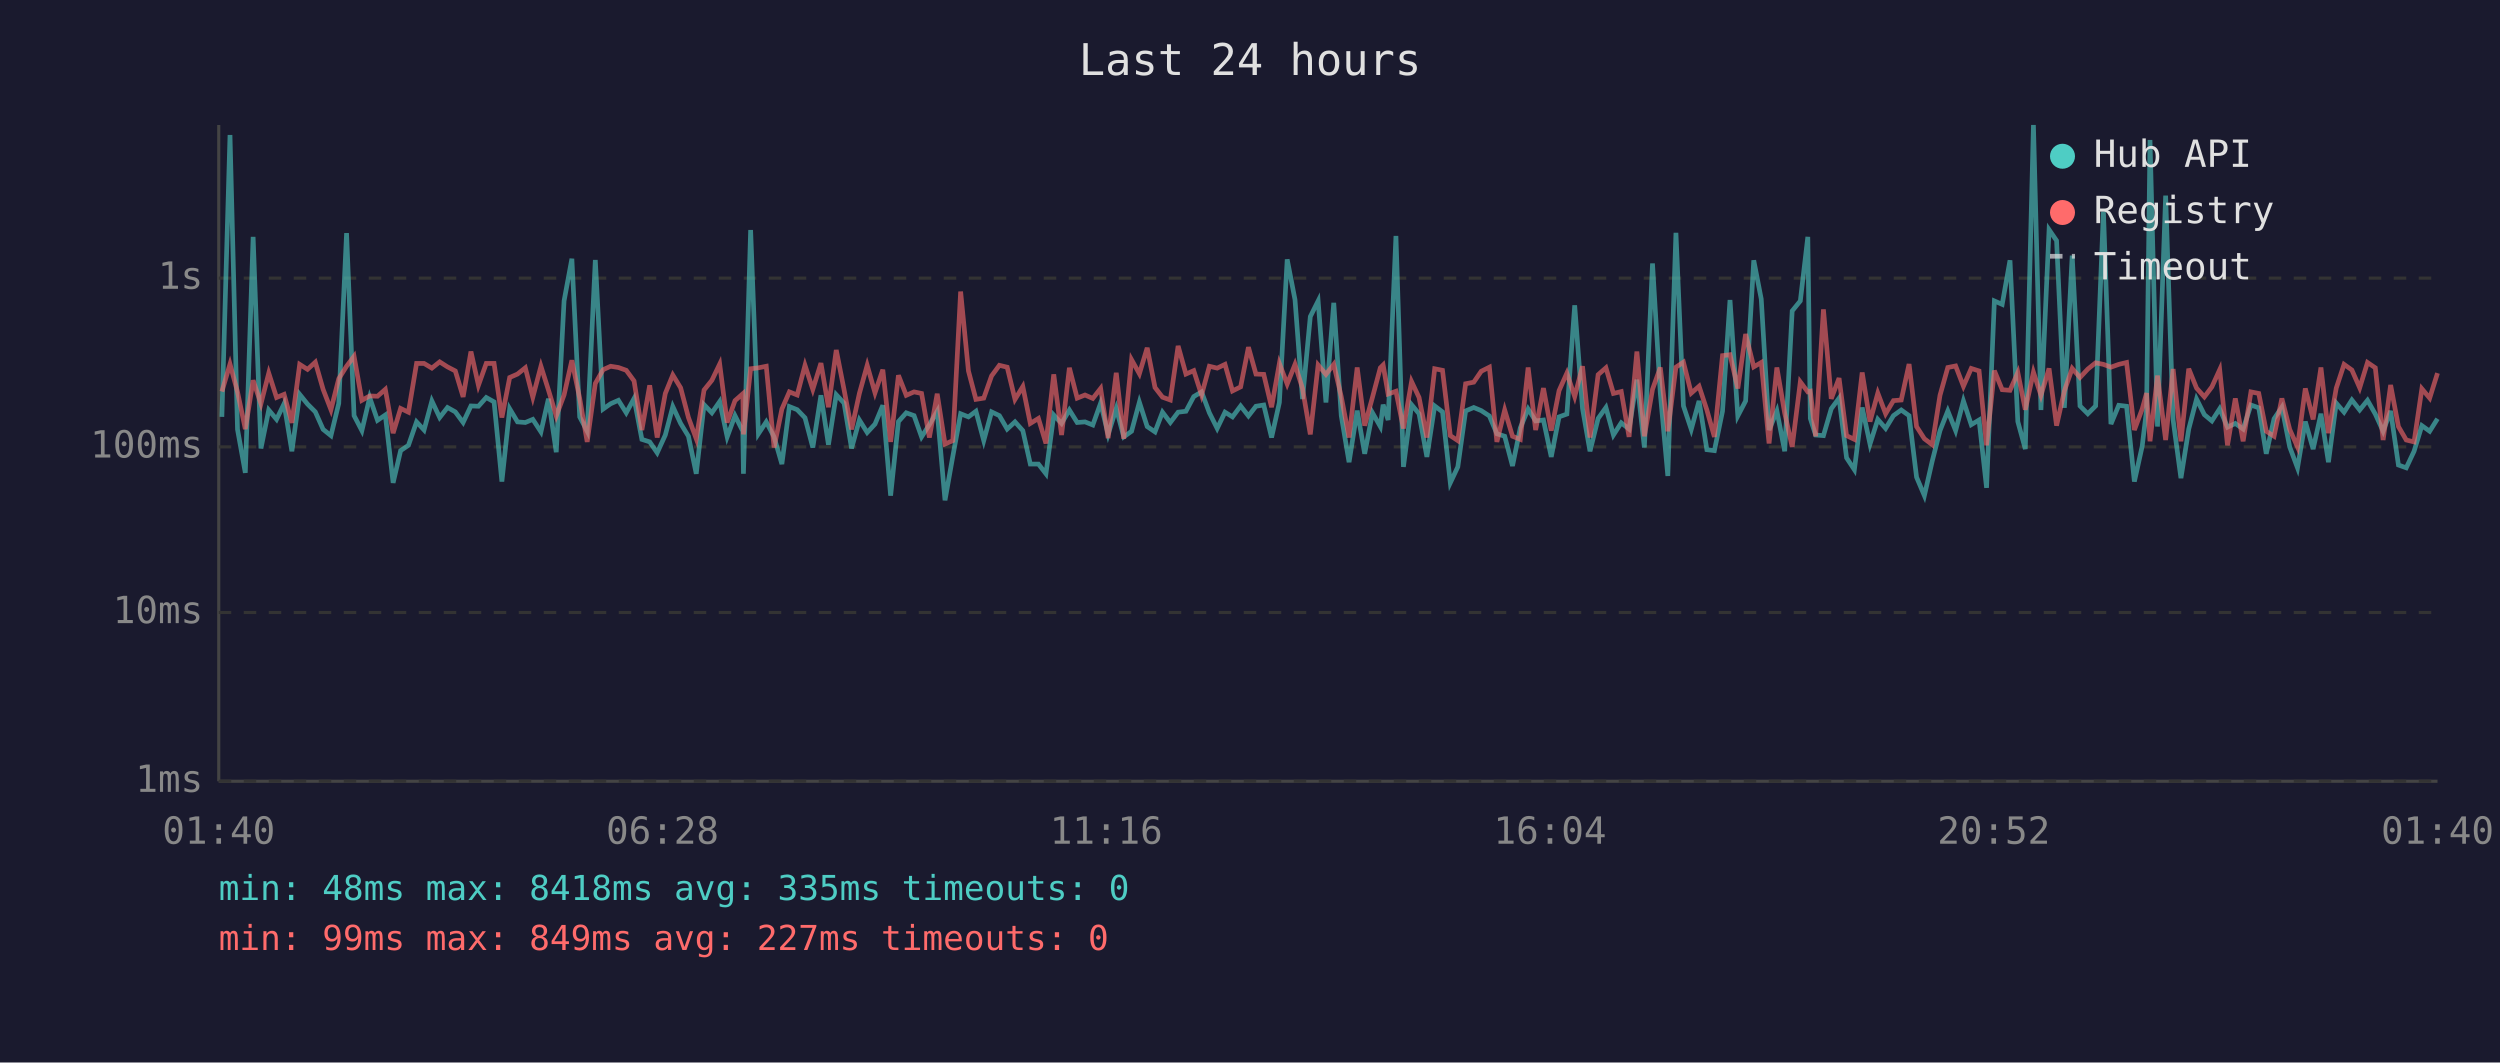
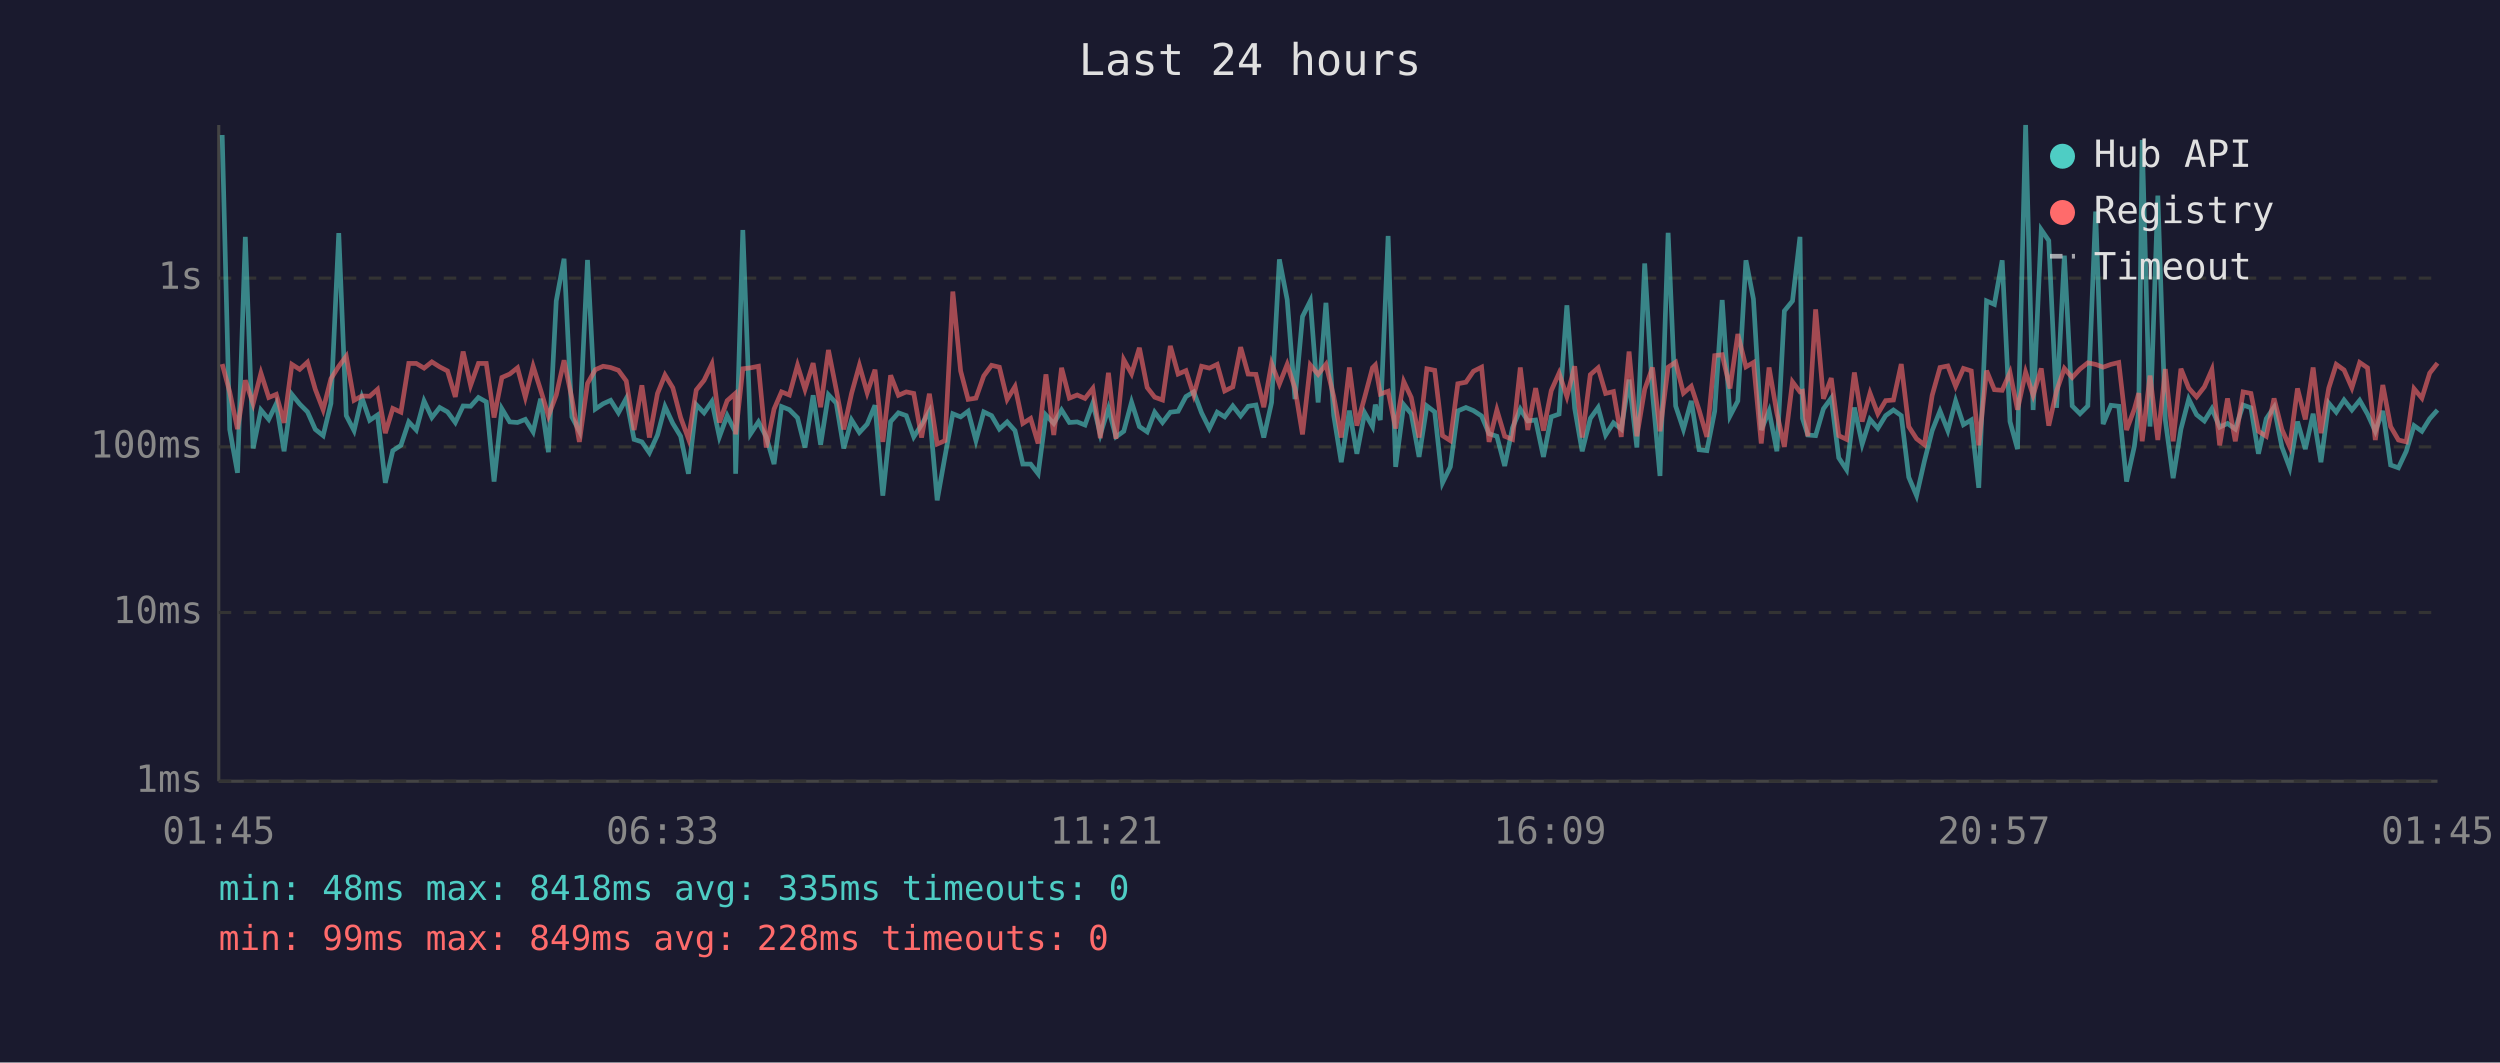
<svg xmlns="http://www.w3.org/2000/svg" viewBox="0 0 800 340" font-family="monospace" font-size="12">
  <rect width="800" height="340" fill="#1a1a2e" />
  <text x="400" y="24" fill="#e0e0e0" font-size="14" text-anchor="middle">Last 24 hours</text>
  <line x1="70" y1="40" x2="70" y2="250" stroke="#444" stroke-width="1" />
  <line x1="70" y1="250" x2="780" y2="250" stroke="#444" stroke-width="1" />
  <line x1="70" y1="250" x2="780" y2="250" stroke="#333" stroke-width="1" stroke-dasharray="4" />
  <text x="65" y="250" fill="#888" text-anchor="end" dominant-baseline="middle">1ms</text>
  <line x1="70" y1="196" x2="780" y2="196" stroke="#333" stroke-width="1" stroke-dasharray="4" />
  <text x="65" y="196" fill="#888" text-anchor="end" dominant-baseline="middle">10ms</text>
  <line x1="70" y1="143" x2="780" y2="143" stroke="#333" stroke-width="1" stroke-dasharray="4" />
  <text x="65" y="143" fill="#888" text-anchor="end" dominant-baseline="middle">100ms</text>
  <line x1="70" y1="89" x2="780" y2="89" stroke="#333" stroke-width="1" stroke-dasharray="4" />
  <text x="65" y="89" fill="#888" text-anchor="end" dominant-baseline="middle">1s</text>
-   <text x="70" y="270" fill="#888" text-anchor="middle">01:40</text>
-   <text x="212" y="270" fill="#888" text-anchor="middle">06:28</text>
-   <text x="354" y="270" fill="#888" text-anchor="middle">11:16</text>
-   <text x="496" y="270" fill="#888" text-anchor="middle">16:04</text>
-   <text x="638" y="270" fill="#888" text-anchor="middle">20:52</text>
-   <text x="780" y="270" fill="#888" text-anchor="middle">01:40</text>
-   <polyline points="71.0,133.4 73.6,43.2 76.0,137.4 78.5,151.3 81.0,75.8 83.5,143.5 86.0,131.2 88.5,134.2 90.9,129.2 93.4,144.4 95.9,126.2 98.4,129.3 100.9,131.8 103.4,137.4 105.9,139.4 108.4,129.1 110.9,74.6 113.3,133.0 115.8,137.8 118.3,127.2 120.8,134.5 123.3,132.8 125.8,154.5 128.2,144.2 130.7,142.5 133.3,135.0 135.7,137.6 138.2,128.3 140.7,133.6 143.2,130.4 145.7,131.8 148.2,135.2 150.7,129.9 153.1,130.0 155.6,127.2 158.1,128.6 160.6,154.1 163.1,130.8 165.6,135.0 168.1,135.2 170.5,134.2 173.1,138.2 175.5,127.6 178.0,144.7 180.5,96.3 183.0,82.8 185.5,133.4 187.9,138.0 190.5,83.2 193.0,130.9 195.4,129.2 197.9,128.1 200.4,132.1 202.9,127.5 205.4,140.6 207.9,141.4 210.3,144.9 212.9,139.2 215.3,130.1 217.8,135.5 220.3,139.6 222.8,151.6 225.3,129.5 227.8,132.1 230.3,128.5 232.7,139.8 235.2,133.0 237.7,138.0 237.9,151.6 240.2,73.6 242.7,138.8 245.2,135.0 247.7,139.8 250.2,148.5 252.6,130.1 255.1,131.1 257.6,133.7 260.1,143.2 262.7,126.5 265.1,142.3 267.6,126.3 270.1,129.0 272.5,143.5 275.0,134.4 277.5,138.4 280.0,135.7 282.5,129.7 285.0,158.6 287.5,134.9 290.0,132.1 292.5,133.0 294.9,139.8 297.4,135.9 299.9,131.6 302.4,160.1 304.9,146.0 307.4,132.4 309.9,133.4 312.3,131.6 314.8,141.0 317.3,131.8 319.8,133.0 322.3,137.3 324.8,135.0 327.3,137.8 329.7,148.5 332.3,148.5 334.7,151.6 337.2,132.8 339.7,135.5 342.2,131.2 344.7,135.2 347.2,135.0 349.7,136.0 352.2,129.0 354.6,139.0 357.2,130.7 359.6,139.8 362.1,138.0 364.6,128.7 367.1,136.5 369.6,138.2 372.0,131.9 374.5,135.2 377.0,131.9 379.5,131.6 382.0,126.9 384.5,125.4 387.0,132.1 389.5,137.1 392.0,131.9 394.4,133.4 397.0,129.9 399.5,133.1 401.9,130.0 404.4,129.6 406.9,140.0 409.4,128.8 411.9,83.0 414.4,95.9 416.8,127.7 419.3,101.3 421.8,96.3 424.3,128.8 426.8,96.9 429.2,133.0 431.7,147.9 434.3,131.4 436.7,145.2 439.2,132.1 441.7,136.5 442.6,129.5 444.2,134.4 446.7,75.5 449.1,149.4 451.7,129.5 454.1,132.4 456.6,146.2 459.1,129.9 461.6,131.8 464.1,154.5 466.5,149.4 469.0,131.5 471.6,130.4 474.0,131.4 476.6,133.1 479.0,138.8 481.5,139.6 484.0,149.1 486.5,136.9 489.0,130.9 491.4,134.7 493.9,134.4 496.4,146.2 498.9,133.4 501.4,132.5 503.9,97.7 506.4,130.7 508.8,144.4 511.4,133.9 513.9,130.4 516.3,139.2 518.8,135.3 521.3,137.3 523.8,121.5 526.2,143.2 528.8,84.3 531.3,125.9 533.7,152.3 536.3,74.5 538.7,129.9 541.2,137.4 543.7,128.3 546.2,143.9 548.6,144.2 551.2,131.6 553.6,96.0 556.1,133.1 558.6,128.3 561.2,83.3 563.6,95.7 566.1,137.6 568.6,131.5 571.1,144.4 573.5,99.5 576.1,96.3 578.5,75.8 579.3,133.9 581.0,139.2 583.5,139.4 586.0,130.8 588.5,127.4 590.9,146.5 593.4,150.3 595.9,130.4 598.4,142.1 600.9,134.2 603.4,137.1 605.9,133.0 608.4,131.2 610.9,133.0 613.3,152.7 615.8,158.6 618.3,147.6 620.8,137.8 623.3,131.5 625.8,137.8 628.3,128.3 630.8,135.9 633.3,134.4 635.7,156.1 638.2,96.3 640.7,97.4 643.2,83.3 645.7,134.9 648.1,143.7 650.7,40.0 653.1,131.2 655.7,73.5 658.1,77.0 660.6,130.5 663.1,81.8 665.6,129.9 668.1,132.4 670.6,129.9 673.1,67.7 675.5,135.7 678.0,129.7 680.5,130.0 683.0,154.1 685.5,142.8 686.9,131.1 688.0,44.8 690.4,136.5 693.0,62.6 695.4,134.4 697.9,153.0 700.4,137.3 702.9,127.7 705.4,132.7 707.8,134.7 710.3,130.8 712.8,136.7 715.3,135.5 717.8,137.3 720.3,129.6 722.8,130.5 725.2,145.2 727.7,134.0 730.2,130.3 732.7,143.0 735.2,149.7 737.7,134.9 740.2,143.7 742.7,132.4 745.1,147.9 747.6,129.0 750.1,131.9 752.6,128.0 755.1,131.2 757.6,128.1 760.1,132.5 762.6,138.0 765.0,131.5 767.5,148.8 770.0,149.7 772.5,144.4 775.0,136.2 777.5,138.0 780.0,134.0" fill="none" stroke="#4ecdc4" stroke-width="1.5" opacity="0.6" />
-   <polyline points="71.0,125.3 73.6,116.5 76.0,125.4 78.5,137.3 81.0,121.7 83.5,129.2 86.0,119.4 88.5,127.2 90.9,126.2 93.4,135.3 95.9,116.6 98.4,118.2 100.9,115.9 103.4,124.6 105.9,131.1 108.4,121.2 110.9,117.2 113.3,114.0 115.8,128.1 118.3,126.7 120.8,126.8 123.3,124.6 125.8,138.6 128.2,130.7 130.7,131.9 133.3,116.3 135.7,116.3 138.2,117.8 140.7,115.8 143.2,117.4 145.7,118.7 148.2,127.0 150.7,112.5 153.1,123.3 155.6,116.3 158.1,116.3 160.6,133.6 163.1,120.8 165.6,119.7 168.1,117.7 170.5,127.1 173.1,117.2 175.5,124.8 178.0,133.1 180.5,126.4 183.0,115.3 185.5,127.5 187.9,141.4 190.5,122.7 193.0,118.3 195.4,117.2 197.9,117.6 200.4,118.5 202.9,121.9 205.4,137.6 207.9,123.3 210.3,140.0 212.9,125.9 215.3,120.0 217.8,124.1 220.3,133.6 222.8,140.4 225.3,124.8 227.8,121.7 230.3,116.5 232.7,135.2 235.2,128.2 237.7,126.0 237.9,139.0 240.2,118.0 242.7,117.7 245.2,117.2 247.7,143.2 250.2,130.9 252.6,125.4 255.1,126.4 257.6,116.9 260.1,124.6 262.7,116.2 265.1,130.3 267.6,112.0 270.1,124.7 272.5,137.4 275.0,125.9 277.5,116.9 280.0,125.7 282.5,118.3 285.0,141.4 287.5,120.1 290.0,126.5 292.5,125.4 294.9,125.9 297.4,140.0 299.9,126.0 302.4,142.1 304.9,141.0 307.4,93.3 309.9,118.7 312.3,127.8 314.8,127.4 317.3,120.3 319.8,116.9 322.3,117.5 324.8,127.8 327.3,123.7 329.7,135.5 332.3,133.9 334.7,141.9 337.2,119.8 339.7,139.2 342.2,117.7 344.7,127.4 347.2,126.4 349.7,127.5 352.2,124.3 354.6,140.2 357.2,119.3 359.6,140.4 362.1,115.1 364.6,119.6 367.1,111.3 369.6,124.0 372.0,127.1 374.5,128.0 377.0,110.7 379.5,119.7 382.0,118.6 384.5,126.4 387.0,117.2 389.5,117.8 392.0,116.6 394.4,125.1 397.0,123.8 399.5,111.1 401.9,119.7 404.4,119.8 406.9,130.3 409.4,116.3 411.9,122.9 414.4,116.6 416.8,124.3 419.3,139.0 421.8,116.8 424.3,119.8 426.8,116.6 429.2,126.9 431.7,140.0 434.3,117.6 436.7,136.2 439.2,127.1 441.7,117.7 442.6,116.8 444.2,126.1 446.7,125.2 449.1,137.1 451.7,122.1 454.1,127.2 456.6,140.0 459.1,118.0 461.6,118.5 464.1,139.4 466.5,141.0 469.0,122.8 471.6,122.3 474.0,118.8 476.6,117.5 479.0,141.4 481.5,131.2 484.0,139.6 486.5,140.6 489.0,117.6 491.4,137.6 493.9,124.2 496.4,137.8 498.9,125.0 501.4,119.4 503.9,126.9 506.4,117.2 508.8,140.0 511.4,119.9 513.9,117.7 516.3,125.9 518.8,125.3 521.3,139.8 523.8,112.5 526.2,139.6 528.8,124.6 531.3,117.6 533.7,138.0 536.3,117.5 538.7,115.9 541.2,125.8 543.7,123.6 546.2,131.2 548.6,139.8 551.2,113.8 553.6,113.5 556.1,124.3 558.6,106.9 561.2,117.4 563.6,116.0 566.1,141.9 568.6,117.6 571.1,132.2 573.5,143.0 576.1,122.2 578.5,125.4 579.3,125.2 581.0,139.6 583.5,99.0 586.0,127.6 588.5,121.0 590.9,139.4 593.4,140.6 595.9,119.2 598.4,134.9 600.9,125.8 603.4,132.4 605.9,128.2 608.4,128.0 610.9,116.5 613.3,136.5 615.8,140.4 618.3,142.3 620.8,126.5 623.3,117.6 625.8,117.1 628.3,123.6 630.8,117.9 633.3,118.7 635.7,142.5 638.2,118.6 640.7,124.7 643.2,124.9 645.7,119.2 648.1,131.1 650.7,119.1 653.1,126.5 655.7,117.9 658.1,136.2 660.6,125.1 663.1,117.9 665.6,120.8 668.1,118.1 670.6,116.1 673.1,116.6 675.5,117.5 678.0,116.6 680.5,116.0 683.0,137.6 685.5,130.9 686.9,125.8 688.0,141.2 690.4,120.2 693.0,140.8 695.4,118.1 697.9,141.2 700.4,118.0 702.9,124.2 705.4,127.0 707.8,123.8 710.3,118.3 712.8,142.5 715.3,127.5 717.8,141.2 720.3,125.4 722.8,125.9 725.2,138.0 727.7,139.6 730.2,127.5 732.7,137.4 735.2,143.0 737.7,124.3 740.2,134.2 742.7,117.6 745.1,138.6 747.6,124.2 750.1,116.6 752.6,118.4 755.1,124.1 757.6,116.0 760.1,117.7 762.6,140.8 765.0,123.2 767.5,136.5 770.0,140.8 772.5,141.4 775.0,124.4 777.5,127.4 780.0,119.4" fill="none" stroke="#ff6b6b" stroke-width="1.5" opacity="0.6" />
+   <text x="70" y="270" fill="#888" text-anchor="middle">01:45</text>
+   <text x="212" y="270" fill="#888" text-anchor="middle">06:33</text>
+   <text x="354" y="270" fill="#888" text-anchor="middle">11:21</text>
+   <text x="496" y="270" fill="#888" text-anchor="middle">16:09</text>
+   <text x="638" y="270" fill="#888" text-anchor="middle">20:57</text>
+   <text x="780" y="270" fill="#888" text-anchor="middle">01:45</text>
+   <polyline points="71.1,43.2 73.5,137.4 76.0,151.3 78.5,75.8 81.0,143.5 83.5,131.2 86.0,134.2 88.4,129.2 90.9,144.4 93.4,126.2 95.9,129.3 98.4,131.8 100.9,137.4 103.4,139.4 105.9,129.1 108.4,74.6 110.8,133.0 113.3,137.8 115.8,127.2 118.3,134.5 120.8,132.8 123.3,154.5 125.7,144.2 128.3,142.5 130.8,135.0 133.2,137.6 135.7,128.3 138.2,133.6 140.7,130.4 143.2,131.8 145.7,135.2 148.2,129.9 150.6,130.0 153.1,127.2 155.6,128.6 158.1,154.1 160.6,130.8 163.1,135.0 165.6,135.2 168.1,134.2 170.6,138.2 173.0,127.6 175.5,144.7 178.0,96.3 180.5,82.8 183.0,133.4 185.4,138.0 188.0,83.2 190.5,130.9 193.0,129.2 195.4,128.1 197.9,132.1 200.4,127.5 202.9,140.6 205.4,141.4 207.8,144.9 210.4,139.2 212.8,130.1 215.3,135.5 217.8,139.6 220.3,151.6 222.8,129.5 225.3,132.1 227.8,128.5 230.2,139.8 232.7,133.0 235.2,138.0 235.4,151.6 237.7,73.6 240.2,138.8 242.7,135.0 245.2,139.8 247.7,148.5 250.1,130.1 252.6,131.1 255.2,133.7 257.6,143.2 260.2,126.5 262.6,142.3 265.1,126.3 267.6,129.0 270.0,143.5 272.5,134.4 275.0,138.4 277.5,135.7 280.0,129.7 282.5,158.6 285.0,134.9 287.5,132.1 290.0,133.0 292.4,139.8 294.9,135.9 297.4,131.6 299.9,160.1 302.4,146.0 304.9,132.4 307.4,133.4 309.8,131.6 312.3,141.0 314.8,131.8 317.3,133.0 319.8,137.3 322.3,135.0 324.8,137.8 327.3,148.5 329.8,148.5 332.2,151.6 334.7,132.8 337.2,135.5 339.7,131.2 342.2,135.2 344.7,135.0 347.2,136.0 349.7,129.0 352.1,139.0 354.7,130.7 357.1,139.8 359.6,138.0 362.1,128.7 364.6,136.5 367.1,138.2 369.5,131.9 372.0,135.2 374.5,131.9 377.0,131.6 379.5,126.9 382.0,125.4 384.5,132.1 387.0,137.1 389.5,131.9 391.9,133.4 394.5,129.9 397.0,133.1 399.4,130.0 401.9,129.6 404.4,140.0 406.9,128.8 409.4,83.0 411.9,95.9 414.4,127.7 416.8,101.3 419.3,96.3 421.8,128.8 424.3,96.9 426.8,133.0 429.2,147.9 431.8,131.4 434.2,145.2 436.7,132.1 439.2,136.5 440.1,129.5 441.7,134.4 444.2,75.5 446.6,149.4 449.2,129.5 451.6,132.4 454.1,146.2 456.6,129.9 459.1,131.8 461.6,154.5 464.1,149.4 466.5,131.5 469.1,130.4 471.5,131.4 474.1,133.1 476.5,138.8 479.0,139.6 481.5,149.1 484.0,136.9 486.5,130.9 488.9,134.7 491.4,134.4 493.9,146.2 496.4,133.4 498.9,132.5 501.4,97.7 503.9,130.7 506.3,144.4 508.9,133.9 511.4,130.4 513.8,139.2 516.3,135.3 518.8,137.3 521.3,121.5 523.8,143.2 526.3,84.3 528.8,125.9 531.2,152.3 533.8,74.5 536.2,129.9 538.7,137.4 541.2,128.3 543.7,143.9 546.2,144.2 548.7,131.6 551.1,96.0 553.6,133.1 556.1,128.3 558.7,83.3 561.1,95.7 563.6,137.6 566.1,131.5 568.6,144.4 571.0,99.5 573.6,96.3 576.0,75.8 576.8,133.9 578.5,139.2 581.0,139.4 583.5,130.8 586.0,127.4 588.4,146.5 590.9,150.3 593.4,130.4 595.9,142.1 598.4,134.2 600.9,137.1 603.4,133.0 605.9,131.2 608.4,133.0 610.8,152.7 613.3,158.6 615.8,147.6 618.3,137.8 620.8,131.5 623.3,137.8 625.8,128.3 628.3,135.9 630.8,134.4 633.2,156.1 635.7,96.3 638.2,97.4 640.7,83.3 643.2,134.9 645.6,143.7 648.2,40.0 650.6,131.2 653.2,73.5 655.6,77.0 658.1,130.5 660.6,81.8 663.1,129.9 665.6,132.4 668.1,129.9 670.6,67.7 673.0,135.7 675.5,129.7 678.0,130.0 680.5,154.1 683.0,142.8 684.4,131.1 685.5,44.8 688.0,136.5 690.5,62.6 692.9,134.4 695.4,153.0 697.9,137.3 700.4,127.7 702.9,132.7 705.4,134.7 707.8,130.8 710.3,136.7 712.8,135.5 715.3,137.3 717.8,129.6 720.3,130.5 722.7,145.2 725.2,134.0 727.7,130.3 730.2,143.0 732.7,149.7 735.2,134.9 737.7,143.7 740.2,132.4 742.7,147.9 745.2,129.0 747.6,131.9 750.1,128.0 752.6,131.2 755.1,128.1 757.6,132.5 760.1,138.0 762.5,131.5 765.0,148.8 767.5,149.7 770.0,144.4 772.5,136.2 775.0,138.0 777.5,134.0 780.0,131.2" fill="none" stroke="#4ecdc4" stroke-width="1.5" opacity="0.6" />
+   <polyline points="71.1,116.5 73.5,125.4 76.0,137.3 78.5,121.7 81.0,129.2 83.5,119.4 86.0,127.2 88.4,126.2 90.9,135.3 93.4,116.6 95.9,118.2 98.4,115.9 100.9,124.6 103.4,131.1 105.9,121.2 108.4,117.2 110.8,114.0 113.3,128.1 115.8,126.7 118.3,126.8 120.8,124.6 123.3,138.6 125.7,130.7 128.3,131.9 130.8,116.3 133.2,116.3 135.7,117.8 138.2,115.8 140.7,117.4 143.2,118.7 145.7,127.0 148.2,112.5 150.6,123.3 153.1,116.3 155.6,116.3 158.1,133.6 160.6,120.8 163.1,119.7 165.6,117.7 168.1,127.1 170.6,117.2 173.0,124.8 175.5,133.1 178.0,126.4 180.5,115.3 183.0,127.5 185.4,141.4 188.0,122.7 190.5,118.3 193.0,117.2 195.4,117.6 197.9,118.5 200.4,121.9 202.9,137.6 205.4,123.3 207.8,140.0 210.4,125.9 212.8,120.0 215.3,124.1 217.8,133.6 220.3,140.4 222.8,124.8 225.3,121.7 227.8,116.5 230.2,135.2 232.7,128.2 235.2,126.0 235.4,139.0 237.7,118.0 240.2,117.7 242.7,117.2 245.2,143.2 247.7,130.9 250.1,125.4 252.6,126.4 255.2,116.9 257.6,124.6 260.2,116.2 262.6,130.3 265.1,112.0 267.6,124.7 270.0,137.4 272.5,125.9 275.0,116.9 277.5,125.7 280.0,118.3 282.5,141.4 285.0,120.1 287.5,126.5 290.0,125.4 292.4,125.9 294.9,140.0 297.4,126.0 299.9,142.1 302.4,141.0 304.9,93.3 307.4,118.7 309.8,127.8 312.3,127.4 314.8,120.3 317.3,116.9 319.8,117.5 322.3,127.8 324.8,123.7 327.3,135.5 329.8,133.9 332.2,141.9 334.7,119.8 337.2,139.2 339.7,117.7 342.2,127.4 344.7,126.4 347.2,127.5 349.7,124.3 352.1,140.2 354.7,119.3 357.1,140.4 359.6,115.1 362.1,119.6 364.6,111.3 367.1,124.0 369.5,127.1 372.0,128.0 374.5,110.7 377.0,119.7 379.5,118.6 382.0,126.4 384.5,117.2 387.0,117.8 389.5,116.6 391.9,125.1 394.5,123.8 397.0,111.1 399.4,119.7 401.9,119.8 404.4,130.3 406.9,116.3 409.4,122.9 411.9,116.6 414.4,124.3 416.8,139.0 419.3,116.8 421.8,119.8 424.3,116.6 426.8,126.9 429.2,140.0 431.8,117.6 434.2,136.2 436.7,127.1 439.2,117.7 440.1,116.8 441.7,126.1 444.2,125.2 446.6,137.1 449.2,122.1 451.6,127.2 454.1,140.0 456.6,118.0 459.1,118.5 461.6,139.4 464.1,141.0 466.5,122.8 469.1,122.3 471.5,118.8 474.1,117.5 476.5,141.4 479.0,131.2 481.5,139.6 484.0,140.6 486.5,117.6 488.9,137.6 491.4,124.2 493.9,137.8 496.4,125.0 498.9,119.4 501.4,126.9 503.9,117.2 506.3,140.0 508.9,119.9 511.4,117.7 513.8,125.9 516.3,125.3 518.8,139.8 521.3,112.5 523.8,139.6 526.3,124.6 528.8,117.6 531.2,138.0 533.8,117.5 536.2,115.9 538.7,125.8 541.2,123.6 543.7,131.2 546.2,139.8 548.7,113.8 551.1,113.5 553.6,124.3 556.1,106.9 558.7,117.4 561.1,116.0 563.6,141.9 566.1,117.6 568.6,132.2 571.0,143.0 573.6,122.2 576.0,125.4 576.8,125.2 578.5,139.6 581.0,99.0 583.5,127.6 586.0,121.0 588.4,139.4 590.9,140.6 593.4,119.2 595.9,134.9 598.4,125.8 600.9,132.4 603.4,128.2 605.9,128.0 608.4,116.5 610.8,136.5 613.3,140.4 615.8,142.3 618.3,126.5 620.8,117.6 623.3,117.1 625.8,123.6 628.3,117.9 630.8,118.7 633.2,142.5 635.7,118.6 638.2,124.7 640.7,124.9 643.2,119.2 645.6,131.1 648.2,119.1 650.6,126.5 653.2,117.9 655.6,136.2 658.1,125.1 660.6,117.9 663.1,120.8 665.6,118.1 668.1,116.1 670.6,116.6 673.0,117.5 675.5,116.6 678.0,116.0 680.5,137.6 683.0,130.9 684.4,125.8 685.5,141.2 688.0,120.2 690.5,140.8 692.9,118.1 695.4,141.2 697.9,118.0 700.4,124.2 702.9,127.0 705.4,123.8 707.8,118.3 710.3,142.5 712.8,127.5 715.3,141.2 717.8,125.4 720.3,125.9 722.7,138.0 725.2,139.6 727.7,127.5 730.2,137.4 732.7,143.0 735.2,124.3 737.7,134.2 740.2,117.6 742.7,138.6 745.2,124.2 747.6,116.6 750.1,118.4 752.6,124.1 755.1,116.0 757.6,117.7 760.1,140.8 762.5,123.2 765.0,136.5 767.5,140.8 770.0,141.4 772.5,124.4 775.0,127.4 777.5,119.4 780.0,116.2" fill="none" stroke="#ff6b6b" stroke-width="1.5" opacity="0.6" />
  <circle cx="660" cy="50" r="4" fill="#4ecdc4" />
  <text x="670" y="50" fill="#e0e0e0" dominant-baseline="middle">Hub API</text>
  <circle cx="660" cy="68" r="4" fill="#ff6b6b" />
  <text x="670" y="68" fill="#e0e0e0" dominant-baseline="middle">Registry</text>
  <line x1="656" y1="82" x2="664" y2="82" stroke="#e0e0e0" stroke-width="1.5" stroke-dasharray="4,3" opacity="0.7" />
  <text x="670" y="86" fill="#e0e0e0" dominant-baseline="middle">Timeout</text>
  <text x="70" y="288" fill="#4ecdc4" font-size="11">min: 48ms  max: 8418ms  avg: 335ms  timeouts: 0</text>
-   <text x="70" y="304" fill="#ff6b6b" font-size="11">min: 99ms  max: 849ms  avg: 227ms  timeouts: 0</text>
+   <text x="70" y="304" fill="#ff6b6b" font-size="11">min: 99ms  max: 849ms  avg: 228ms  timeouts: 0</text>
</svg>
